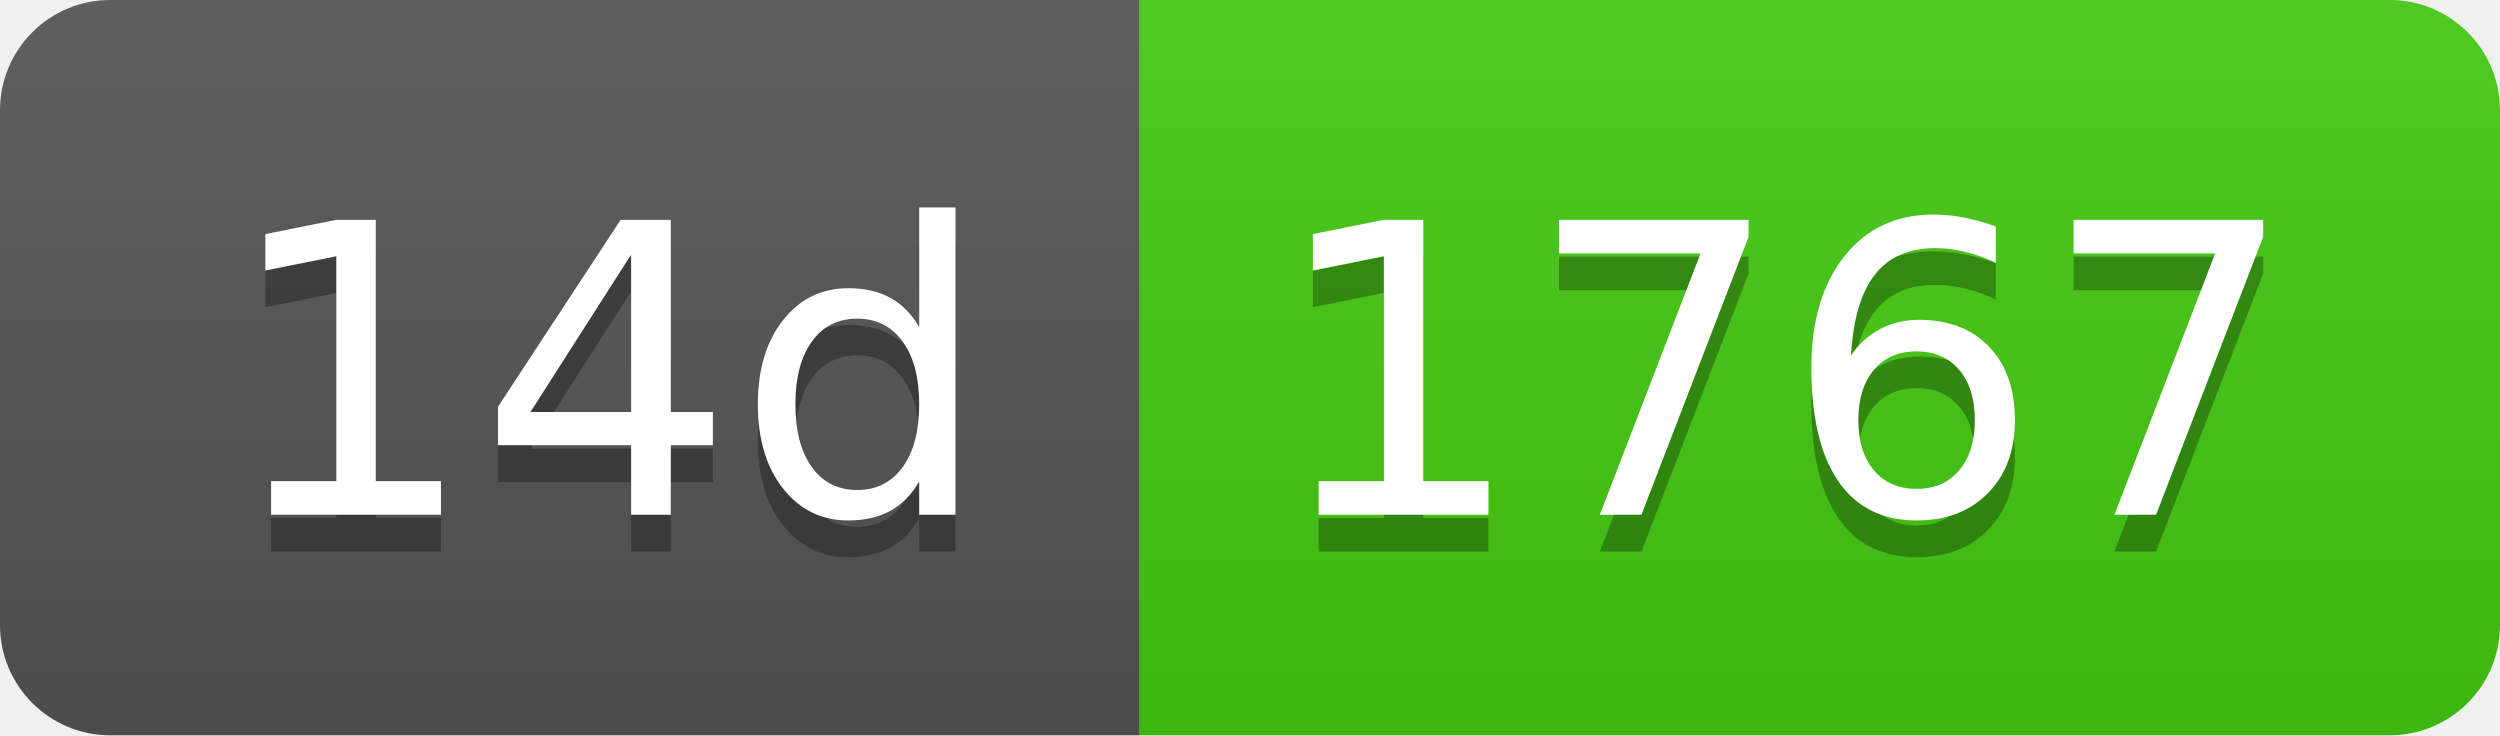
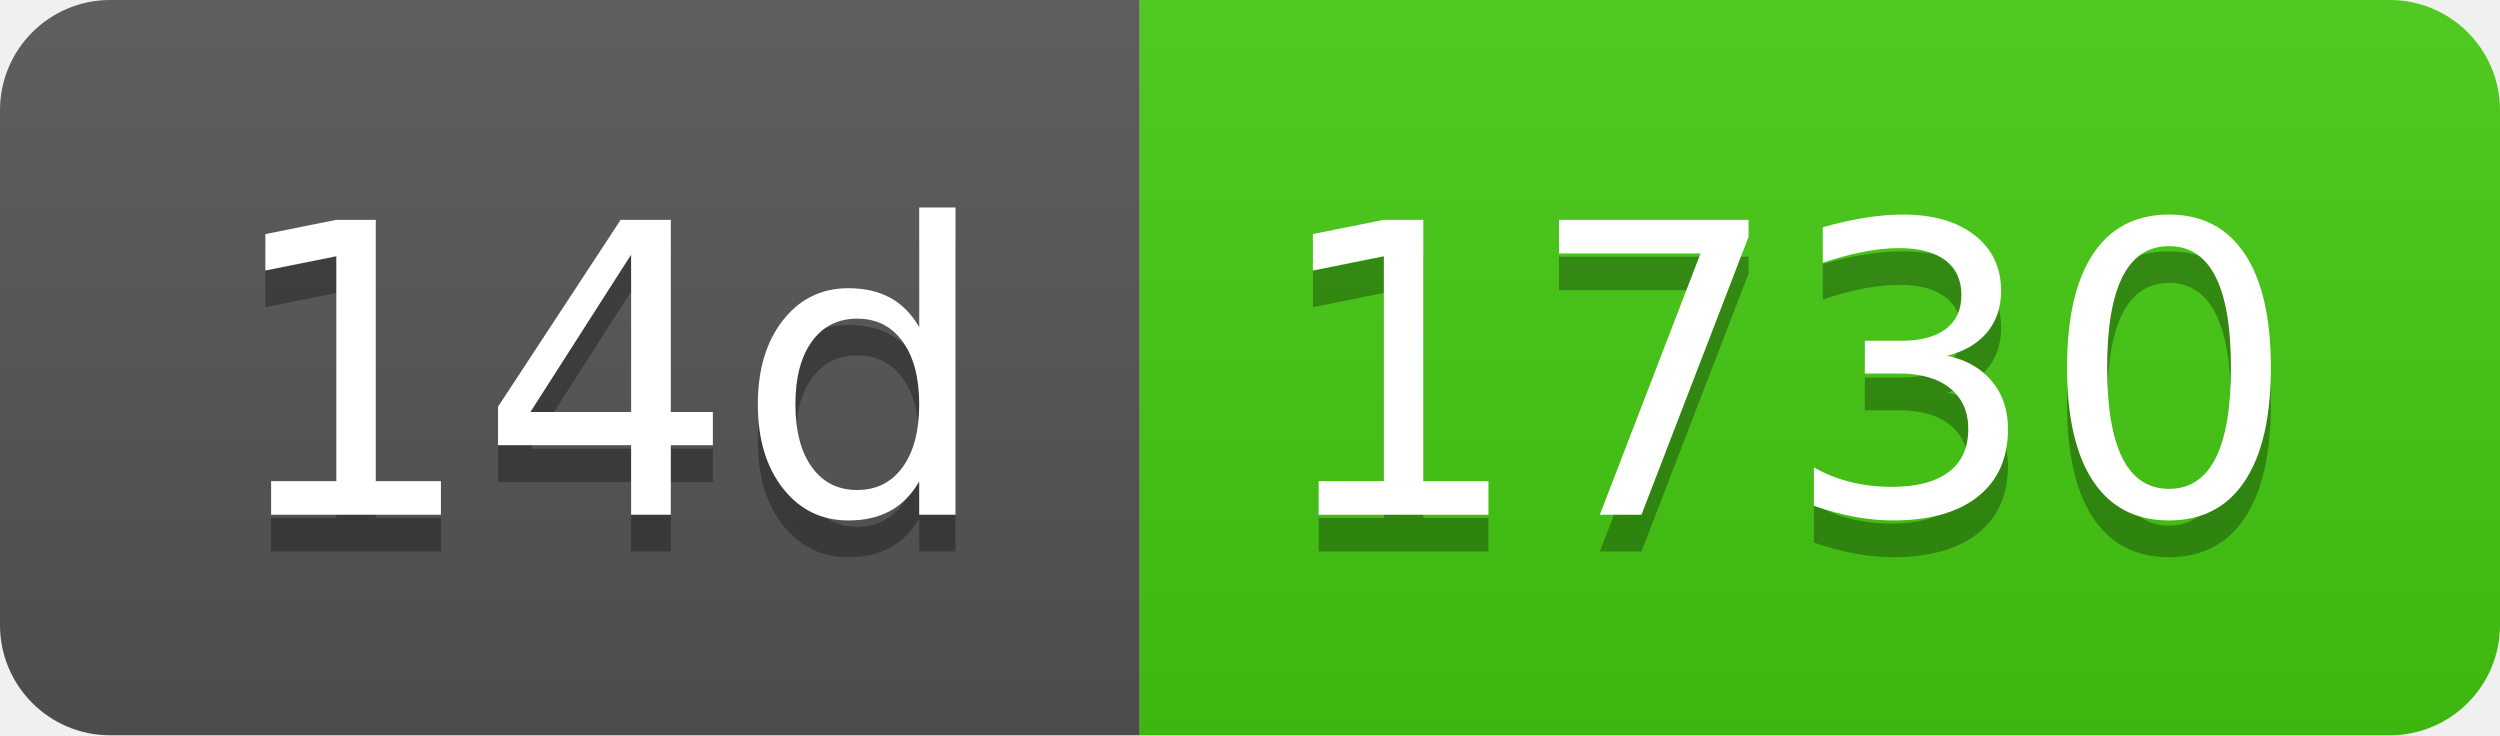
- <svg xmlns="http://www.w3.org/2000/svg" width="68" height="20" role="img" aria-label="14d: 1767">
+ <svg xmlns="http://www.w3.org/2000/svg" width="68" height="20" role="img" aria-label="14d: 1730">
  <linearGradient id="s" x2="0" y2="100%">
    <stop offset="0" stop-color="#bbb" stop-opacity=".1" />
    <stop offset="1" stop-opacity=".1" />
  </linearGradient>
  <clipPath id="r">
    <rect width="68" height="20" rx="3" fill="#fff" />
  </clipPath>
  <g clip-path="url(#r)">
    <rect width="31" height="20" fill="#555" />
    <rect x="31" width="37" height="20" fill="#4c1" />
    <rect width="68" height="20" fill="url(#s)" />
  </g>
  <g fill="#fff" text-anchor="middle" font-family="Verdana,Geneva,DejaVu Sans,sans-serif" text-rendering="geometricPrecision" font-size="110">
    <text aria-hidden="true" x="165" y="150" fill="#010101" fill-opacity=".3" transform="scale(.1)" textLength="210">14d</text>
    <text x="165" y="140" transform="scale(.1)" fill="#fff" textLength="210">14d</text>
-     <text aria-hidden="true" x="485" y="150" fill="#010101" fill-opacity=".3" transform="scale(.1)" textLength="270">1767</text>
-     <text x="485" y="140" transform="scale(.1)" fill="#fff" textLength="270">1767</text>
+     <text aria-hidden="true" x="485" y="150" fill="#010101" fill-opacity=".3" transform="scale(.1)" textLength="270">1730</text>
+     <text x="485" y="140" transform="scale(.1)" fill="#fff" textLength="270">1730</text>
  </g>
</svg>
